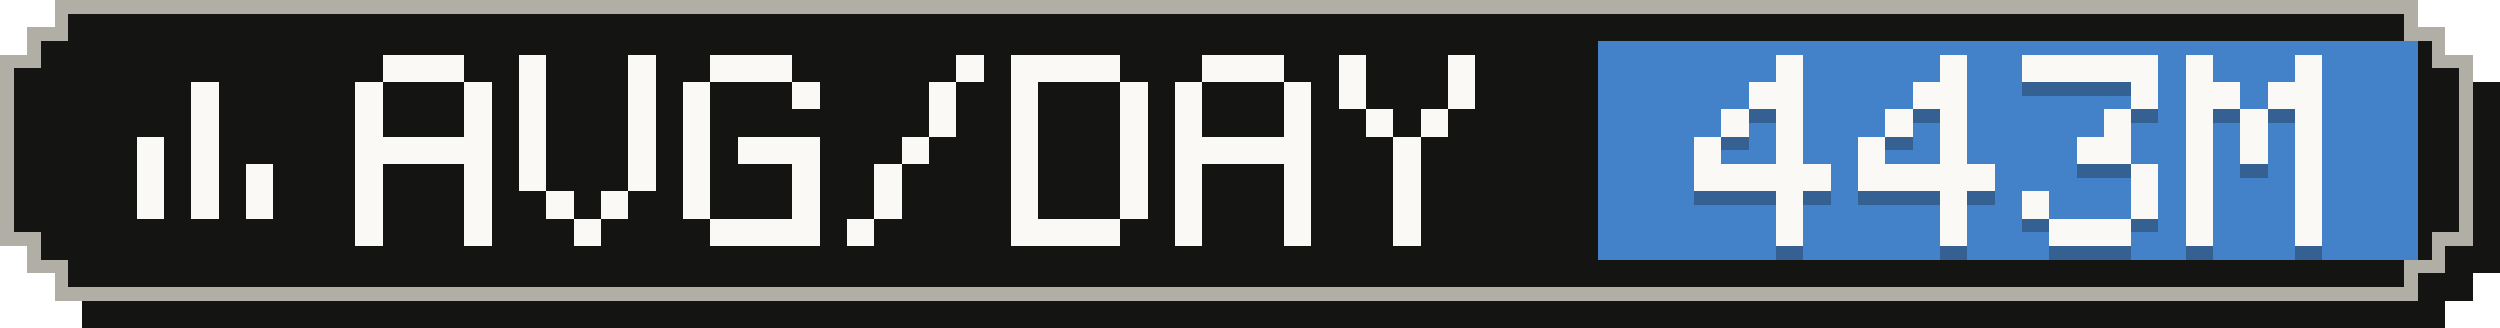
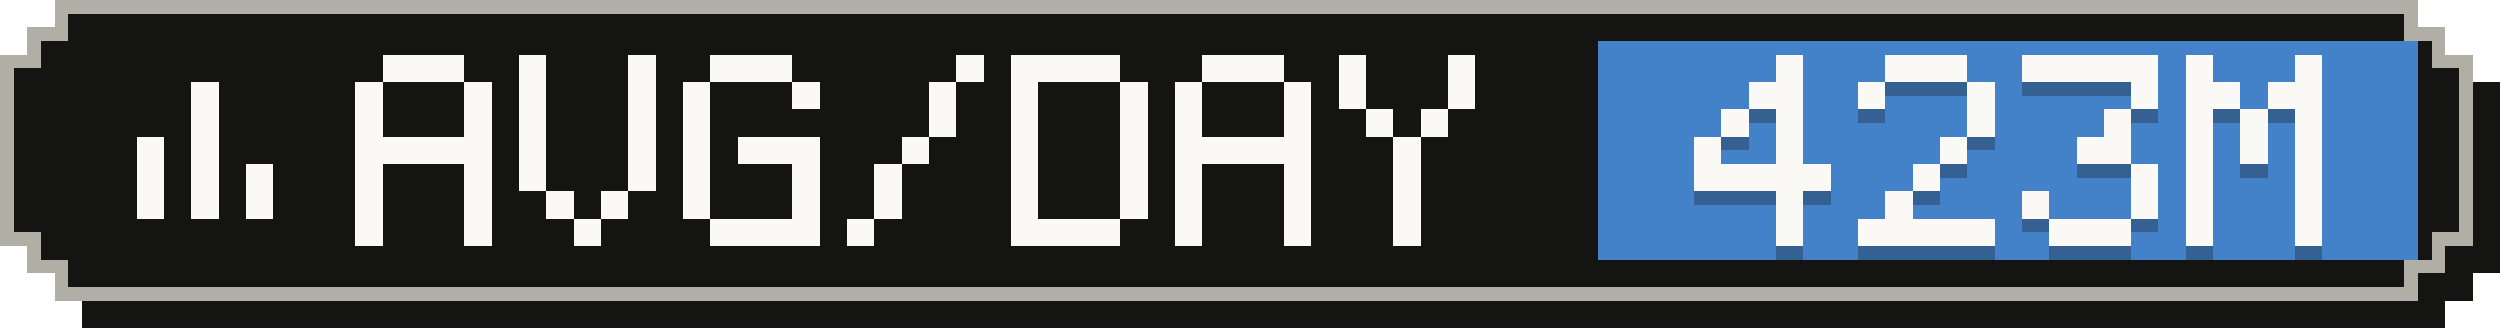
- <svg xmlns="http://www.w3.org/2000/svg" width="183" height="24" viewBox="0 0 183 24" role="img" aria-label="Average tokens per active day: 443M">
+ <svg xmlns="http://www.w3.org/2000/svg" width="183" height="24" viewBox="0 0 183 24" role="img" aria-label="Average tokens per active day: 423M">
  <g shape-rendering="crispEdges">
    <path fill="#141413" d="M6,2 H179 V4 H181 V6 H183 V20 H181 V22 H179 V24 H6 V22 H4 V20 H2 V6 H4 V4 H6 Z" />
    <path fill="#b0aea5" d="M4,0 H177 V2 H179 V4 H181 V18 H179 V20 H177 V22 H4 V20 H2 V18 H0 V4 H2 V2 H4 Z" />
    <path fill="#141413" d="M5,1 H176 V3 H178 V5 H180 V17 H178 V19 H176 V21 H5 V19 H3 V17 H1 V5 H3 V3 H5 Z" />
    <rect fill="#4382c9" x="117" y="3" width="60" height="16" />
    <g fill="#faf9f5">
      <rect x="14" y="6" width="2" height="2" />
      <rect x="14" y="8" width="2" height="2" />
      <rect x="10" y="10" width="2" height="2" />
      <rect x="14" y="10" width="2" height="2" />
      <rect x="10" y="12" width="2" height="2" />
      <rect x="14" y="12" width="2" height="2" />
      <rect x="18" y="12" width="2" height="2" />
      <rect x="10" y="14" width="2" height="2" />
      <rect x="14" y="14" width="2" height="2" />
      <rect x="18" y="14" width="2" height="2" />
    </g>
    <g fill="#faf9f5">
      <rect x="28" y="4" width="6" height="2" />
      <rect x="26" y="6" width="2" height="2" />
      <rect x="34" y="6" width="2" height="2" />
      <rect x="26" y="8" width="2" height="2" />
      <rect x="34" y="8" width="2" height="2" />
      <rect x="26" y="10" width="10" height="2" />
      <rect x="26" y="12" width="2" height="2" />
      <rect x="34" y="12" width="2" height="2" />
      <rect x="26" y="14" width="2" height="2" />
      <rect x="34" y="14" width="2" height="2" />
      <rect x="26" y="16" width="2" height="2" />
      <rect x="34" y="16" width="2" height="2" />
      <rect x="38" y="4" width="2" height="2" />
      <rect x="46" y="4" width="2" height="2" />
      <rect x="38" y="6" width="2" height="2" />
      <rect x="46" y="6" width="2" height="2" />
      <rect x="38" y="8" width="2" height="2" />
      <rect x="46" y="8" width="2" height="2" />
      <rect x="38" y="10" width="2" height="2" />
      <rect x="46" y="10" width="2" height="2" />
      <rect x="38" y="12" width="2" height="2" />
      <rect x="46" y="12" width="2" height="2" />
      <rect x="40" y="14" width="2" height="2" />
      <rect x="44" y="14" width="2" height="2" />
      <rect x="42" y="16" width="2" height="2" />
      <rect x="52" y="4" width="6" height="2" />
      <rect x="50" y="6" width="2" height="2" />
      <rect x="58" y="6" width="2" height="2" />
      <rect x="50" y="8" width="2" height="2" />
      <rect x="50" y="10" width="2" height="2" />
      <rect x="54" y="10" width="6" height="2" />
      <rect x="50" y="12" width="2" height="2" />
      <rect x="58" y="12" width="2" height="2" />
      <rect x="50" y="14" width="2" height="2" />
      <rect x="58" y="14" width="2" height="2" />
      <rect x="52" y="16" width="8" height="2" />
      <rect x="70" y="4" width="2" height="2" />
      <rect x="68" y="6" width="2" height="2" />
      <rect x="68" y="8" width="2" height="2" />
      <rect x="66" y="10" width="2" height="2" />
      <rect x="64" y="12" width="2" height="2" />
      <rect x="64" y="14" width="2" height="2" />
      <rect x="62" y="16" width="2" height="2" />
      <rect x="74" y="4" width="8" height="2" />
      <rect x="74" y="6" width="2" height="2" />
      <rect x="82" y="6" width="2" height="2" />
      <rect x="74" y="8" width="2" height="2" />
      <rect x="82" y="8" width="2" height="2" />
      <rect x="74" y="10" width="2" height="2" />
      <rect x="82" y="10" width="2" height="2" />
      <rect x="74" y="12" width="2" height="2" />
      <rect x="82" y="12" width="2" height="2" />
      <rect x="74" y="14" width="2" height="2" />
      <rect x="82" y="14" width="2" height="2" />
      <rect x="74" y="16" width="8" height="2" />
      <rect x="88" y="4" width="6" height="2" />
      <rect x="86" y="6" width="2" height="2" />
      <rect x="94" y="6" width="2" height="2" />
      <rect x="86" y="8" width="2" height="2" />
      <rect x="94" y="8" width="2" height="2" />
      <rect x="86" y="10" width="10" height="2" />
      <rect x="86" y="12" width="2" height="2" />
      <rect x="94" y="12" width="2" height="2" />
      <rect x="86" y="14" width="2" height="2" />
      <rect x="94" y="14" width="2" height="2" />
      <rect x="86" y="16" width="2" height="2" />
      <rect x="94" y="16" width="2" height="2" />
      <rect x="98" y="4" width="2" height="2" />
      <rect x="106" y="4" width="2" height="2" />
      <rect x="98" y="6" width="2" height="2" />
      <rect x="106" y="6" width="2" height="2" />
      <rect x="100" y="8" width="2" height="2" />
      <rect x="104" y="8" width="2" height="2" />
      <rect x="102" y="10" width="2" height="2" />
      <rect x="102" y="12" width="2" height="2" />
      <rect x="102" y="14" width="2" height="2" />
      <rect x="102" y="16" width="2" height="2" />
    </g>
    <g fill="#141413" fill-opacity=".3">
      <rect x="130" y="5" width="2" height="2" />
      <rect x="128" y="7" width="4" height="2" />
      <rect x="126" y="9" width="2" height="2" />
      <rect x="130" y="9" width="2" height="2" />
      <rect x="124" y="11" width="2" height="2" />
      <rect x="130" y="11" width="2" height="2" />
      <rect x="124" y="13" width="10" height="2" />
      <rect x="130" y="15" width="2" height="2" />
      <rect x="130" y="17" width="2" height="2" />
-       <rect x="142" y="5" width="2" height="2" />
-       <rect x="140" y="7" width="4" height="2" />
-       <rect x="138" y="9" width="2" height="2" />
-       <rect x="142" y="9" width="2" height="2" />
-       <rect x="136" y="11" width="2" height="2" />
+       <rect x="138" y="5" width="6" height="2" />
+       <rect x="136" y="7" width="2" height="2" />
+       <rect x="144" y="7" width="2" height="2" />
+       <rect x="144" y="9" width="2" height="2" />
      <rect x="142" y="11" width="2" height="2" />
-       <rect x="136" y="13" width="10" height="2" />
-       <rect x="142" y="15" width="2" height="2" />
-       <rect x="142" y="17" width="2" height="2" />
+       <rect x="140" y="13" width="2" height="2" />
+       <rect x="138" y="15" width="2" height="2" />
+       <rect x="136" y="17" width="10" height="2" />
      <rect x="148" y="5" width="10" height="2" />
      <rect x="156" y="7" width="2" height="2" />
      <rect x="154" y="9" width="2" height="2" />
      <rect x="152" y="11" width="4" height="2" />
      <rect x="156" y="13" width="2" height="2" />
      <rect x="148" y="15" width="2" height="2" />
      <rect x="156" y="15" width="2" height="2" />
      <rect x="150" y="17" width="6" height="2" />
      <rect x="160" y="5" width="2" height="2" />
      <rect x="168" y="5" width="2" height="2" />
      <rect x="160" y="7" width="4" height="2" />
      <rect x="166" y="7" width="4" height="2" />
      <rect x="160" y="9" width="2" height="2" />
      <rect x="164" y="9" width="2" height="2" />
      <rect x="168" y="9" width="2" height="2" />
      <rect x="160" y="11" width="2" height="2" />
      <rect x="164" y="11" width="2" height="2" />
      <rect x="168" y="11" width="2" height="2" />
      <rect x="160" y="13" width="2" height="2" />
      <rect x="168" y="13" width="2" height="2" />
      <rect x="160" y="15" width="2" height="2" />
      <rect x="168" y="15" width="2" height="2" />
      <rect x="160" y="17" width="2" height="2" />
      <rect x="168" y="17" width="2" height="2" />
    </g>
    <g fill="#faf9f5">
      <rect x="130" y="4" width="2" height="2" />
      <rect x="128" y="6" width="4" height="2" />
      <rect x="126" y="8" width="2" height="2" />
      <rect x="130" y="8" width="2" height="2" />
      <rect x="124" y="10" width="2" height="2" />
      <rect x="130" y="10" width="2" height="2" />
      <rect x="124" y="12" width="10" height="2" />
      <rect x="130" y="14" width="2" height="2" />
      <rect x="130" y="16" width="2" height="2" />
-       <rect x="142" y="4" width="2" height="2" />
-       <rect x="140" y="6" width="4" height="2" />
-       <rect x="138" y="8" width="2" height="2" />
-       <rect x="142" y="8" width="2" height="2" />
-       <rect x="136" y="10" width="2" height="2" />
+       <rect x="138" y="4" width="6" height="2" />
+       <rect x="136" y="6" width="2" height="2" />
+       <rect x="144" y="6" width="2" height="2" />
+       <rect x="144" y="8" width="2" height="2" />
      <rect x="142" y="10" width="2" height="2" />
-       <rect x="136" y="12" width="10" height="2" />
-       <rect x="142" y="14" width="2" height="2" />
-       <rect x="142" y="16" width="2" height="2" />
+       <rect x="140" y="12" width="2" height="2" />
+       <rect x="138" y="14" width="2" height="2" />
+       <rect x="136" y="16" width="10" height="2" />
      <rect x="148" y="4" width="10" height="2" />
      <rect x="156" y="6" width="2" height="2" />
      <rect x="154" y="8" width="2" height="2" />
      <rect x="152" y="10" width="4" height="2" />
      <rect x="156" y="12" width="2" height="2" />
      <rect x="148" y="14" width="2" height="2" />
      <rect x="156" y="14" width="2" height="2" />
      <rect x="150" y="16" width="6" height="2" />
      <rect x="160" y="4" width="2" height="2" />
      <rect x="168" y="4" width="2" height="2" />
      <rect x="160" y="6" width="4" height="2" />
      <rect x="166" y="6" width="4" height="2" />
      <rect x="160" y="8" width="2" height="2" />
      <rect x="164" y="8" width="2" height="2" />
      <rect x="168" y="8" width="2" height="2" />
      <rect x="160" y="10" width="2" height="2" />
      <rect x="164" y="10" width="2" height="2" />
      <rect x="168" y="10" width="2" height="2" />
      <rect x="160" y="12" width="2" height="2" />
      <rect x="168" y="12" width="2" height="2" />
      <rect x="160" y="14" width="2" height="2" />
      <rect x="168" y="14" width="2" height="2" />
      <rect x="160" y="16" width="2" height="2" />
      <rect x="168" y="16" width="2" height="2" />
    </g>
  </g>
</svg>
